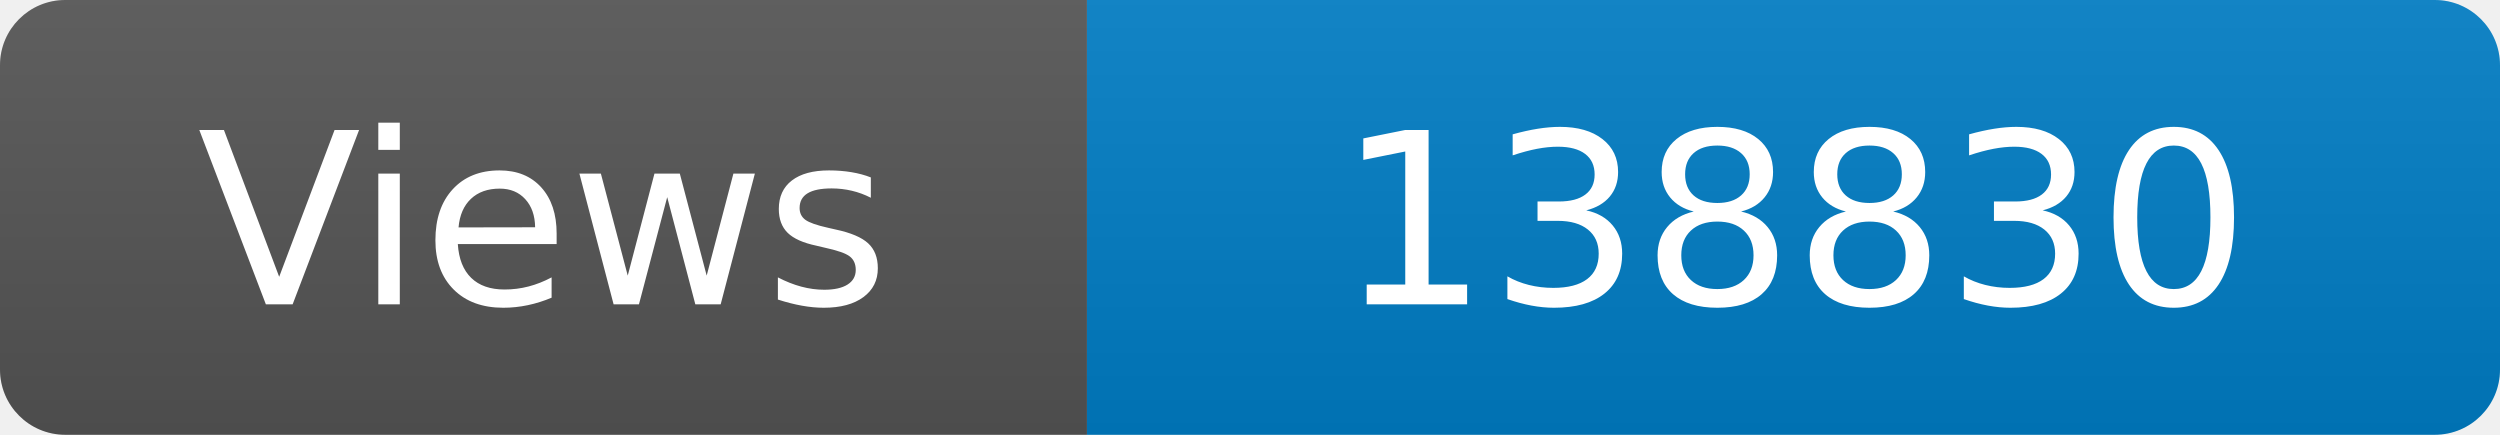
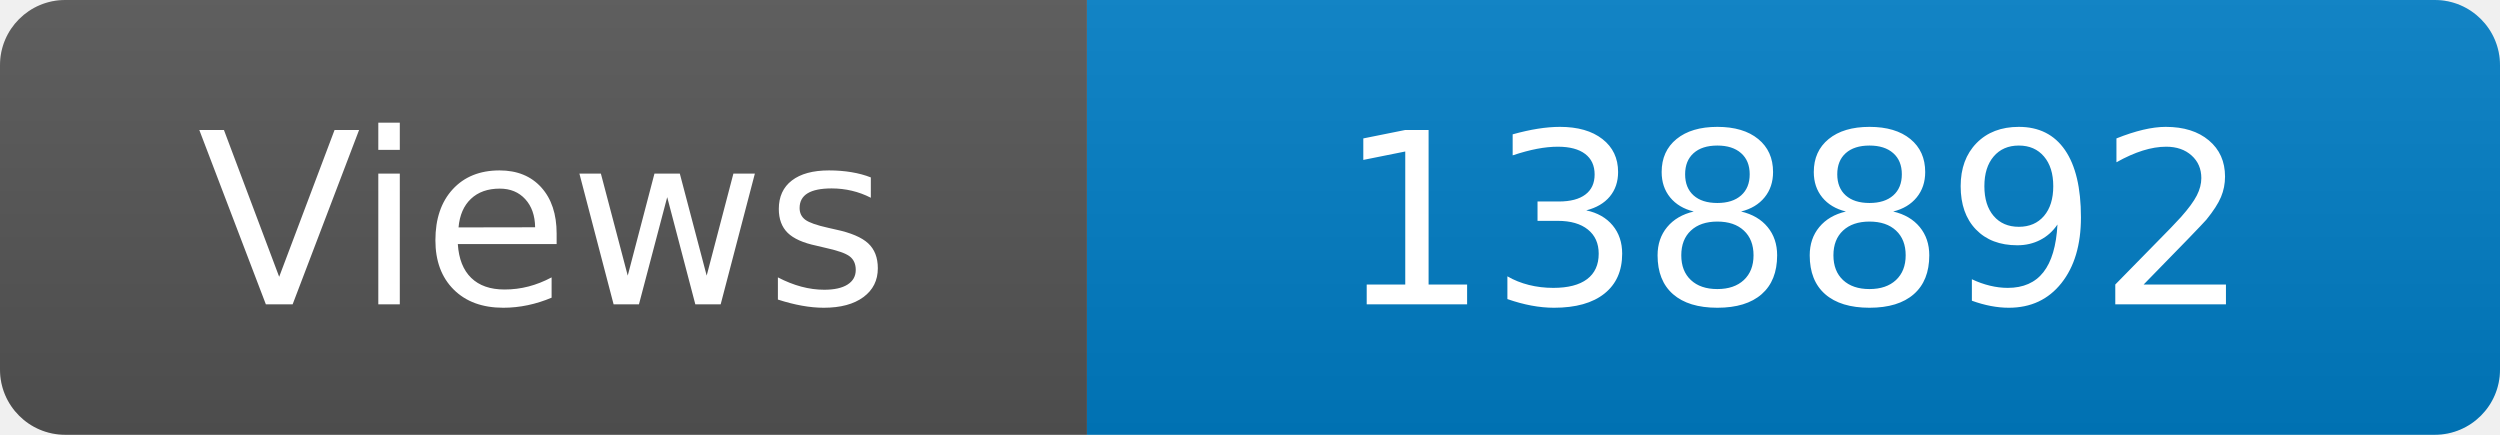
<svg xmlns="http://www.w3.org/2000/svg" width="115" height="20" role="img" aria-label="Maintained?: yes">
  <linearGradient id="s" x2="0" y2="100%">
    <stop offset="0" stop-color="#bbb" stop-opacity=".1" />
    <stop offset="1" stop-opacity=".1" />
  </linearGradient>
  <clipPath id="r">
    <rect width="115" height="20" rx="3" fill="#fff" />
  </clipPath>
  <g clip-path="url(#r)">
    <rect width="50" height="20" fill="#555" />
    <rect x="50" width="160" height="20" fill="#007ec6" />
    <rect width="115" height="20" fill="url(#s)" />
  </g>
  <g fill="#fff" text-anchor="middle" font-family="Verdana,Geneva,DejaVu Sans,sans-serif" font-size="110">
    <text x="250" y="140" transform="scale(.1)" fill="#fff">Views</text>
-     <text x="825" y="140" transform="scale(.1)" fill="#fff">138830</text>
+     <text x="825" y="140" transform="scale(.1)" fill="#fff">138892</text>
  </g>
</svg>
